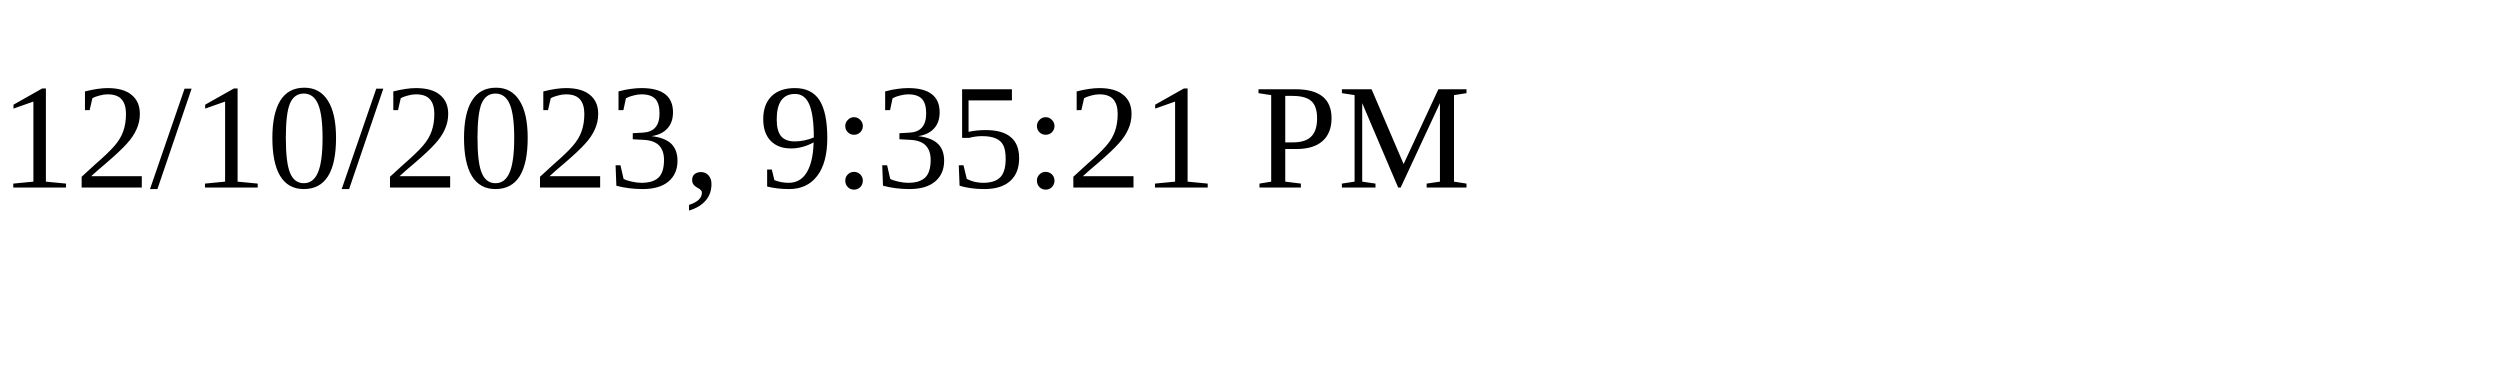
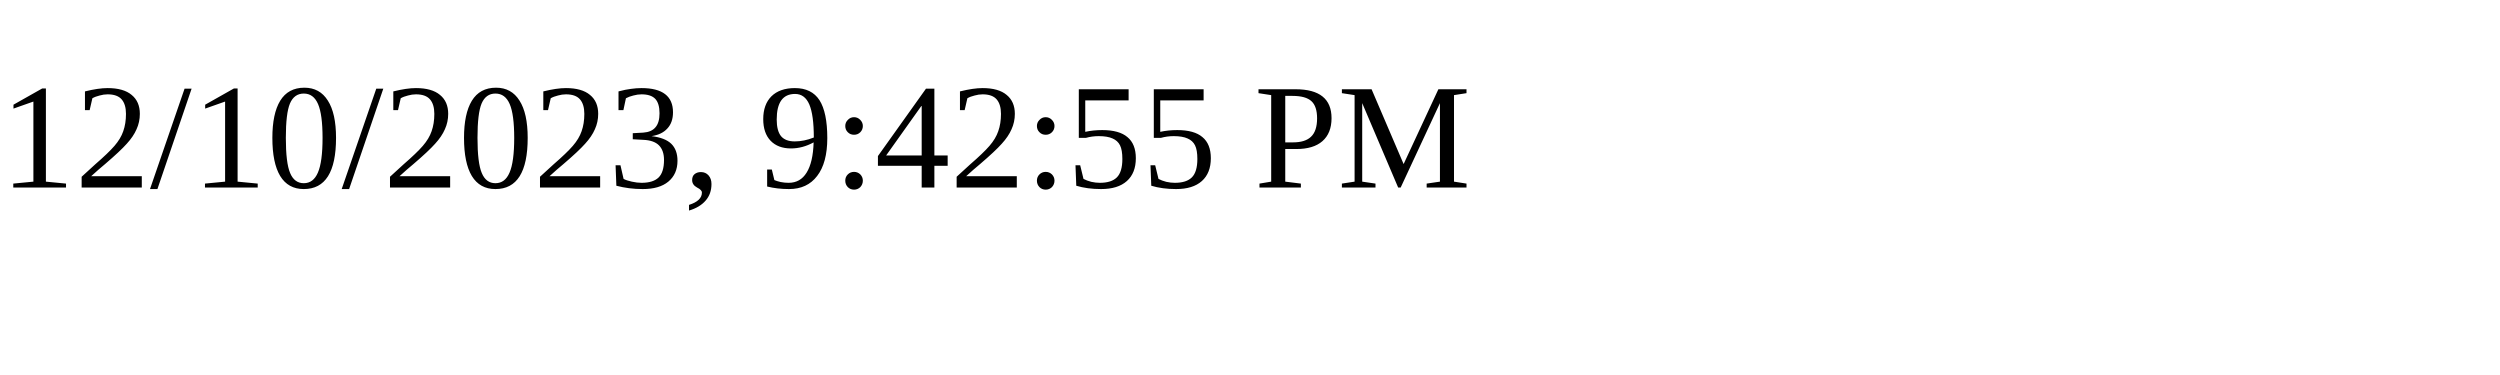
<svg xmlns="http://www.w3.org/2000/svg" height="30" width="200">
-   <text x="0" y="15">12/10/2023, 9:35:21 PM</text>
+   <text x="0" y="15">12/10/2023, 9:42:55 PM</text>
</svg>
